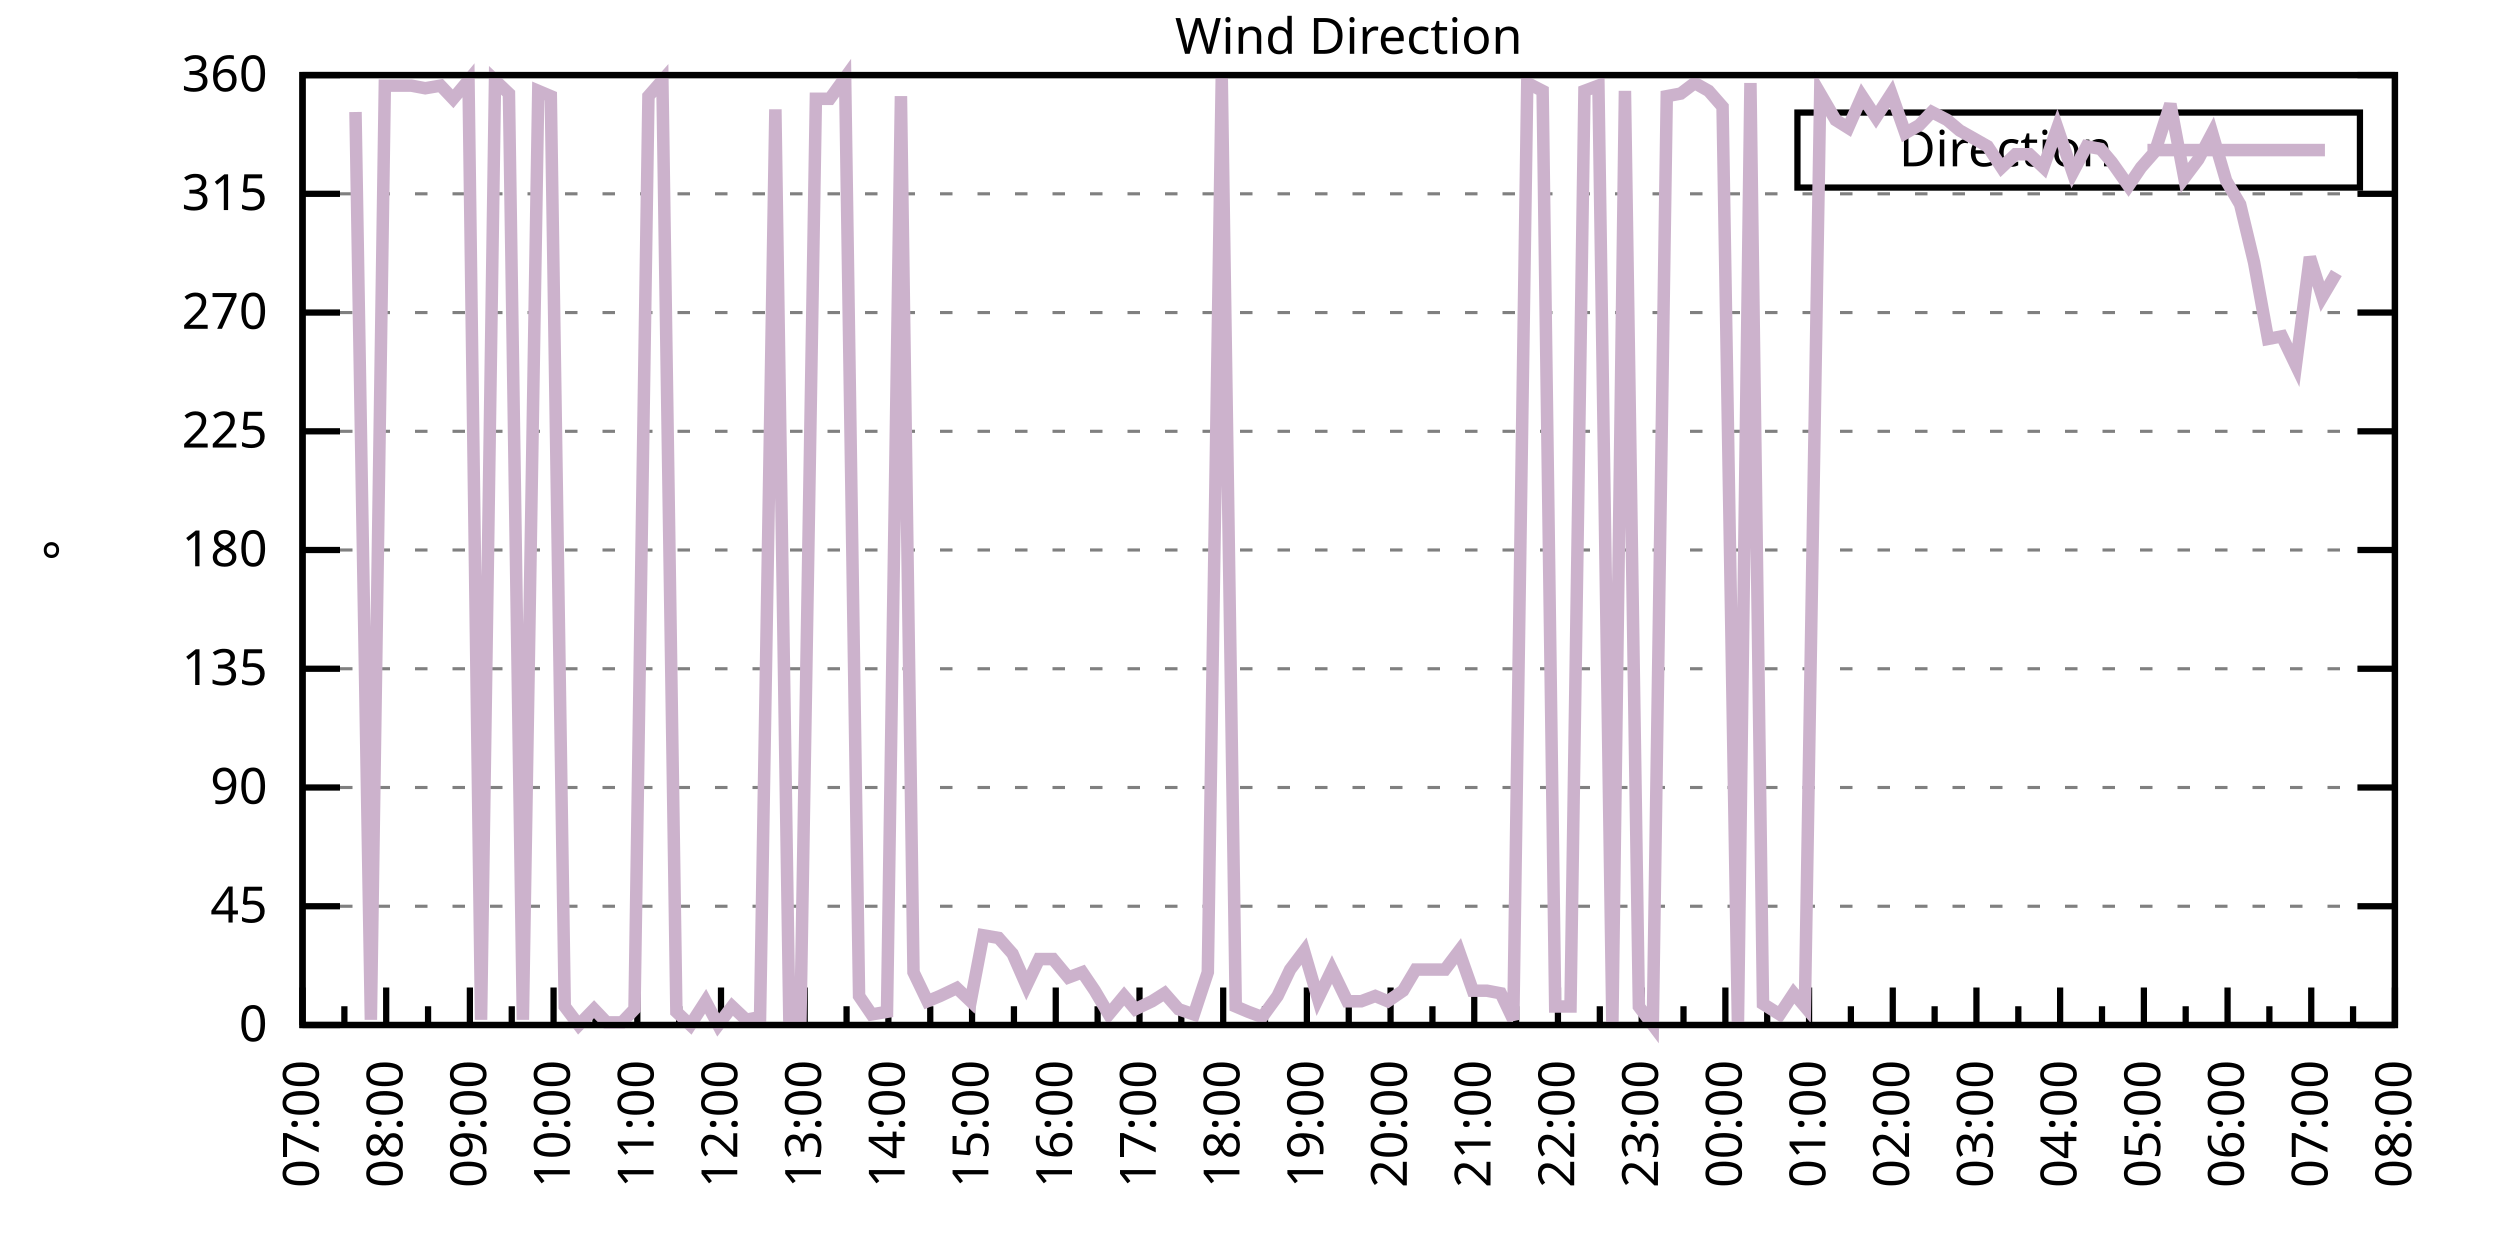
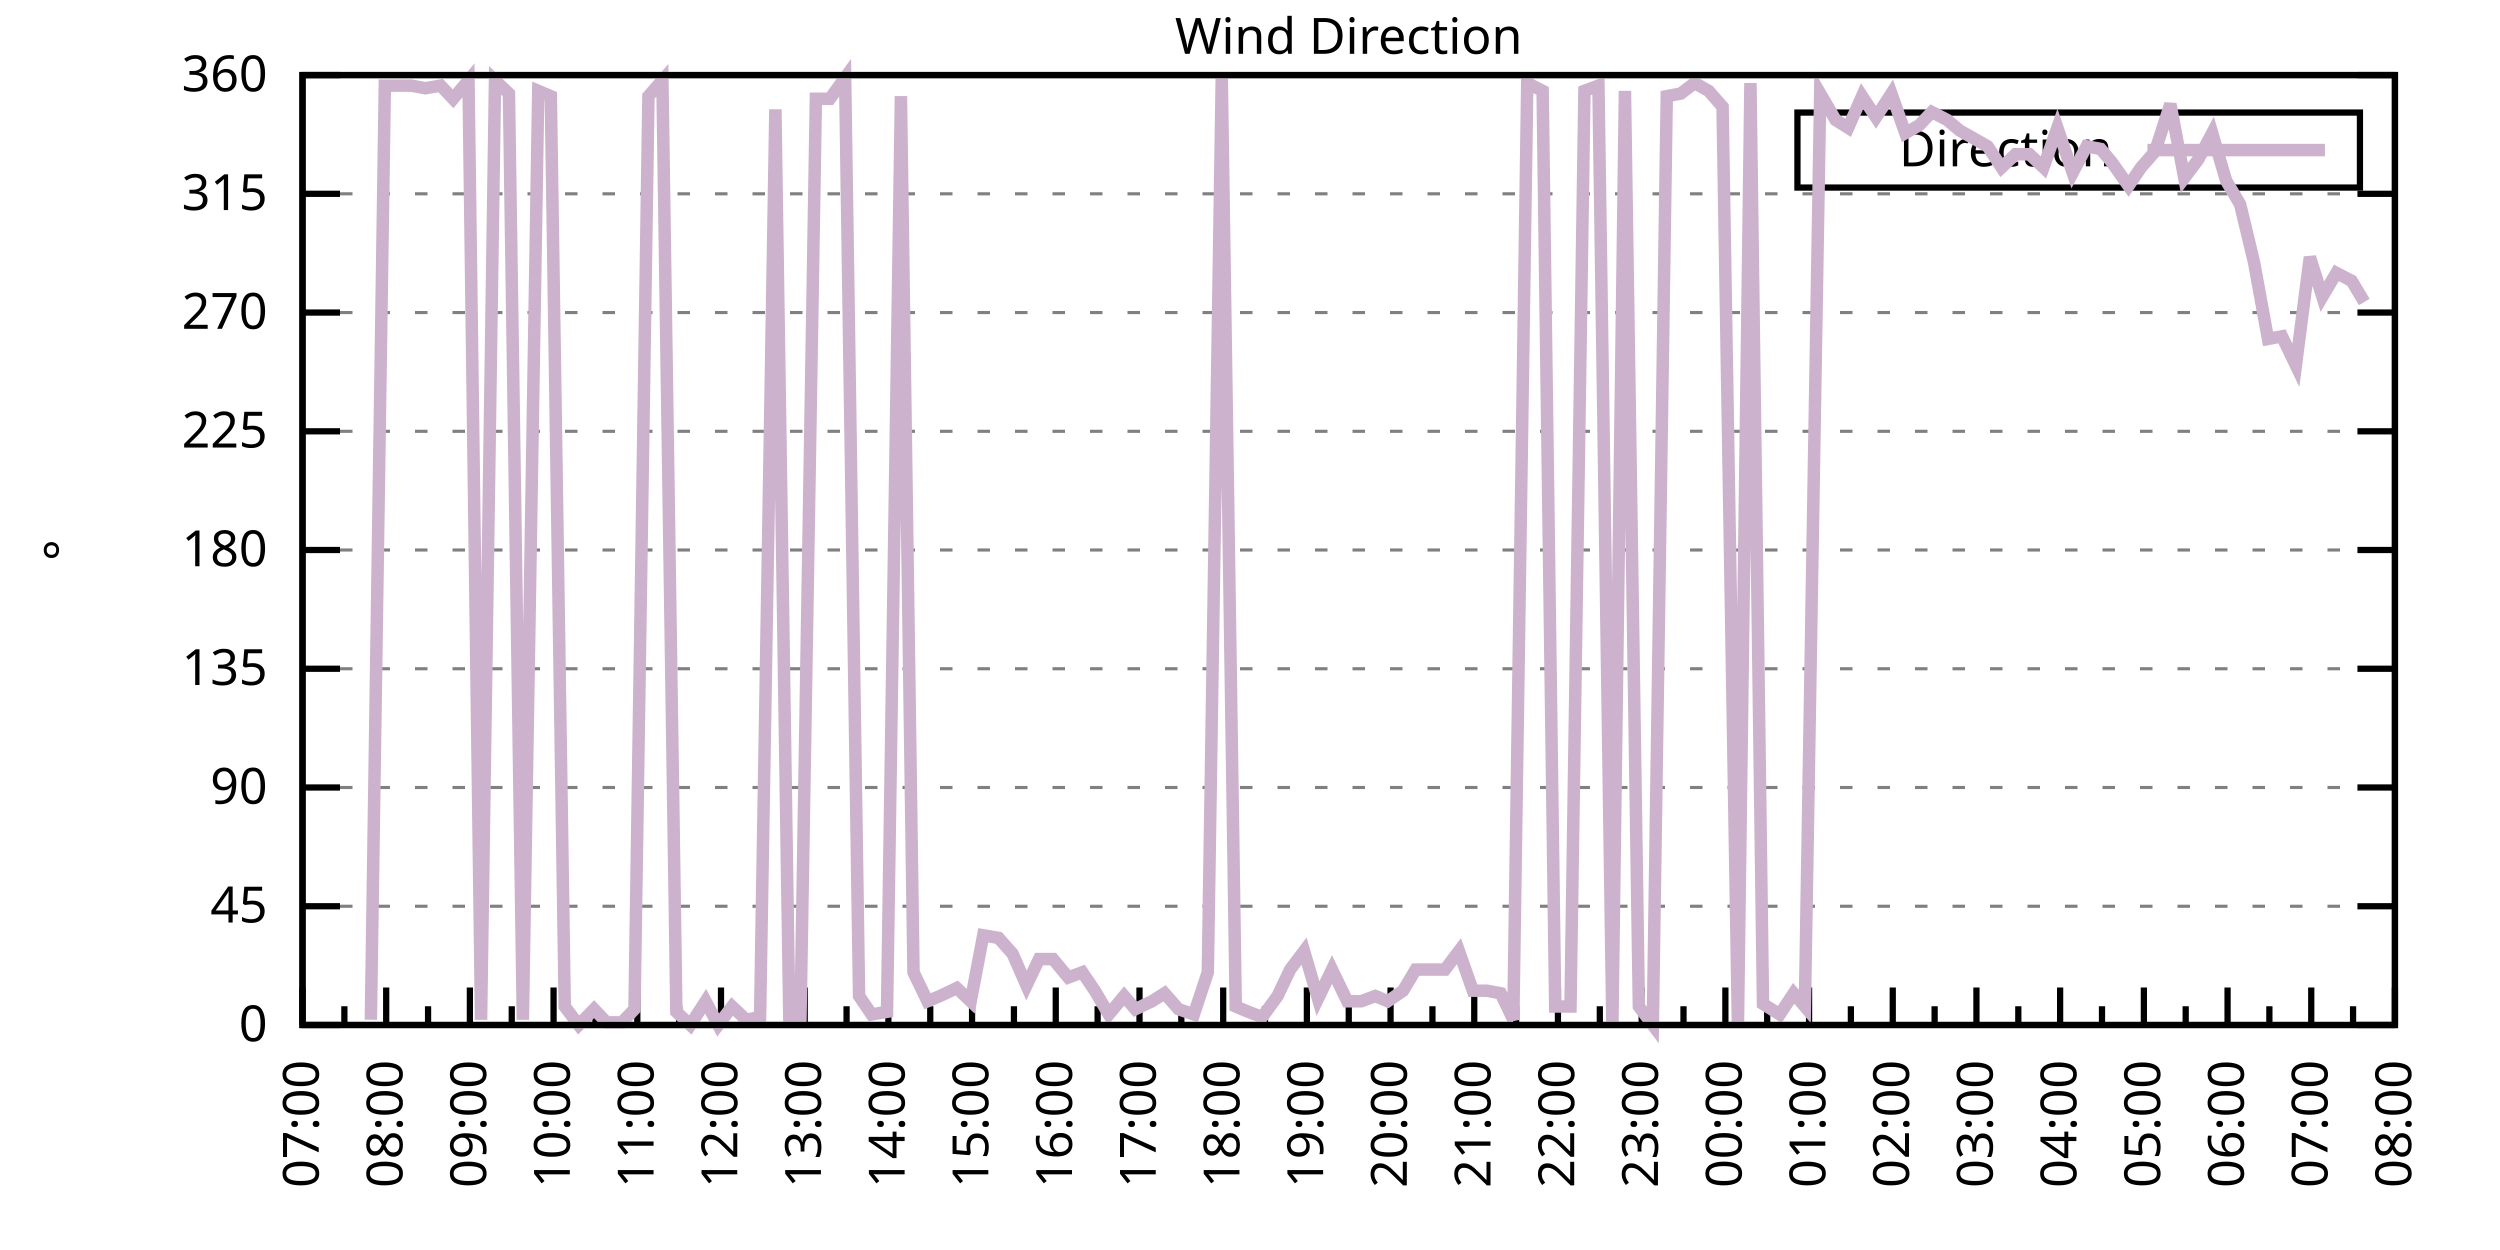
<svg xmlns="http://www.w3.org/2000/svg" xmlns:xlink="http://www.w3.org/1999/xlink" width="400" height="200" viewBox="0 0 400 200">
  <g id="gnuplot_canvas">
    <rect x="0" y="0" width="400" height="200" fill="none" />
    <defs>
      <circle id="gpDot" r="0.5" stroke-width="0.5" stroke="currentColor" />
      <path id="gpPt0" stroke-width="0.333" stroke="currentColor" d="M-1,0 h2 M0,-1 v2" />
      <path id="gpPt1" stroke-width="0.333" stroke="currentColor" d="M-1,-1 L1,1 M1,-1 L-1,1" />
      <path id="gpPt2" stroke-width="0.333" stroke="currentColor" d="M-1,0 L1,0 M0,-1 L0,1 M-1,-1 L1,1 M-1,1 L1,-1" />
      <rect id="gpPt3" stroke-width="0.333" stroke="currentColor" x="-1" y="-1" width="2" height="2" />
      <rect id="gpPt4" stroke-width="0.333" stroke="currentColor" fill="currentColor" x="-1" y="-1" width="2" height="2" />
      <circle id="gpPt5" stroke-width="0.333" stroke="currentColor" cx="0" cy="0" r="1" />
      <use xlink:href="#gpPt5" id="gpPt6" fill="currentColor" stroke="none" />
      <path id="gpPt7" stroke-width="0.333" stroke="currentColor" d="M0,-1.33 L-1.33,0.67 L1.33,0.67 z" />
      <use xlink:href="#gpPt7" id="gpPt8" fill="currentColor" stroke="none" />
      <use xlink:href="#gpPt7" id="gpPt9" stroke="currentColor" transform="rotate(180)" />
      <use xlink:href="#gpPt9" id="gpPt10" fill="currentColor" stroke="none" />
      <use xlink:href="#gpPt3" id="gpPt11" stroke="currentColor" transform="rotate(45)" />
      <use xlink:href="#gpPt11" id="gpPt12" fill="currentColor" stroke="none" />
      <path id="gpPt13" stroke-width="0.333" stroke="currentColor" d="M0,1.330 L1.265,0.411 L0.782,-1.067 L-0.782,-1.076 L-1.265,0.411 z" />
      <use xlink:href="#gpPt13" id="gpPt14" fill="currentColor" stroke="none" />
      <filter id="textbox" filterUnits="objectBoundingBox" x="0" y="0" height="1" width="1">
        <feFlood flood-color="white" flood-opacity="1" result="bgnd" />
        <feComposite in="SourceGraphic" in2="bgnd" operator="atop" />
      </filter>
      <filter id="greybox" filterUnits="objectBoundingBox" x="0" y="0" height="1" width="1">
        <feFlood flood-color="lightgrey" flood-opacity="1" result="grey" />
        <feComposite in="SourceGraphic" in2="grey" operator="atop" />
      </filter>
    </defs>
    <g fill="none" color="white" stroke="currentColor" stroke-width="1.00" stroke-linecap="butt" stroke-linejoin="miter">
</g>
    <g fill="none" color="black" stroke="currentColor" stroke-width="1.00" stroke-linecap="butt" stroke-linejoin="miter">
      <g stroke="none" shape-rendering="crispEdges">
        <polygon fill="rgb(255, 255, 255)" points="48.40,164.00 383.18,164.00 383.18,12.02 48.40,12.02 " />
      </g>
    </g>
    <g fill="none" color="black" stroke="currentColor" stroke-width="1.00" stroke-linecap="butt" stroke-linejoin="miter">
</g>
    <g fill="none" color="black" stroke="black" stroke-width="0.50" stroke-linecap="butt" stroke-linejoin="miter">
</g>
    <g fill="none" color="gray" stroke="currentColor" stroke-width="0.50" stroke-linecap="butt" stroke-linejoin="miter">
      <path stroke="gray" stroke-dasharray="2,4" class="gridline" d="M48.40,164.00 L383.19,164.00  " />
    </g>
    <g fill="none" color="gray" stroke="gray" stroke-width="1.00" stroke-linecap="butt" stroke-linejoin="miter">
</g>
    <g fill="none" color="black" stroke="currentColor" stroke-width="1.00" stroke-linecap="butt" stroke-linejoin="miter">
      <path stroke="black" d="M48.40,164.00 L54.40,164.00 M383.19,164.00 L377.19,164.00  " />
      <g transform="translate(42.80,166.60)" stroke="none" fill="black" font-family="Sans" font-size="8.00" text-anchor="end">
        <text>
          <tspan font-family="Sans"> 0</tspan>
        </text>
      </g>
    </g>
    <g fill="none" color="black" stroke="currentColor" stroke-width="1.00" stroke-linecap="butt" stroke-linejoin="miter">
</g>
    <g fill="none" color="black" stroke="black" stroke-width="0.50" stroke-linecap="butt" stroke-linejoin="miter">
</g>
    <g fill="none" color="gray" stroke="currentColor" stroke-width="0.50" stroke-linecap="butt" stroke-linejoin="miter">
      <path stroke="gray" stroke-dasharray="2,4" class="gridline" d="M48.40,145.00 L383.19,145.00  " />
    </g>
    <g fill="none" color="gray" stroke="gray" stroke-width="1.00" stroke-linecap="butt" stroke-linejoin="miter">
</g>
    <g fill="none" color="black" stroke="currentColor" stroke-width="1.00" stroke-linecap="butt" stroke-linejoin="miter">
      <path stroke="black" d="M48.40,145.00 L54.40,145.00 M383.19,145.00 L377.19,145.00  " />
      <g transform="translate(42.80,147.60)" stroke="none" fill="black" font-family="Sans" font-size="8.00" text-anchor="end">
        <text>
          <tspan font-family="Sans"> 45</tspan>
        </text>
      </g>
    </g>
    <g fill="none" color="black" stroke="currentColor" stroke-width="1.00" stroke-linecap="butt" stroke-linejoin="miter">
</g>
    <g fill="none" color="black" stroke="black" stroke-width="0.50" stroke-linecap="butt" stroke-linejoin="miter">
</g>
    <g fill="none" color="gray" stroke="currentColor" stroke-width="0.50" stroke-linecap="butt" stroke-linejoin="miter">
      <path stroke="gray" stroke-dasharray="2,4" class="gridline" d="M48.40,126.00 L383.19,126.00  " />
    </g>
    <g fill="none" color="gray" stroke="gray" stroke-width="1.00" stroke-linecap="butt" stroke-linejoin="miter">
</g>
    <g fill="none" color="black" stroke="currentColor" stroke-width="1.00" stroke-linecap="butt" stroke-linejoin="miter">
      <path stroke="black" d="M48.40,126.00 L54.40,126.00 M383.19,126.00 L377.19,126.00  " />
      <g transform="translate(42.80,128.60)" stroke="none" fill="black" font-family="Sans" font-size="8.00" text-anchor="end">
        <text>
          <tspan font-family="Sans"> 90</tspan>
        </text>
      </g>
    </g>
    <g fill="none" color="black" stroke="currentColor" stroke-width="1.00" stroke-linecap="butt" stroke-linejoin="miter">
</g>
    <g fill="none" color="black" stroke="black" stroke-width="0.50" stroke-linecap="butt" stroke-linejoin="miter">
</g>
    <g fill="none" color="gray" stroke="currentColor" stroke-width="0.50" stroke-linecap="butt" stroke-linejoin="miter">
      <path stroke="gray" stroke-dasharray="2,4" class="gridline" d="M48.40,107.00 L383.19,107.00  " />
    </g>
    <g fill="none" color="gray" stroke="gray" stroke-width="1.00" stroke-linecap="butt" stroke-linejoin="miter">
</g>
    <g fill="none" color="black" stroke="currentColor" stroke-width="1.00" stroke-linecap="butt" stroke-linejoin="miter">
      <path stroke="black" d="M48.40,107.00 L54.40,107.00 M383.19,107.00 L377.19,107.00  " />
      <g transform="translate(42.80,109.60)" stroke="none" fill="black" font-family="Sans" font-size="8.00" text-anchor="end">
        <text>
          <tspan font-family="Sans"> 135</tspan>
        </text>
      </g>
    </g>
    <g fill="none" color="black" stroke="currentColor" stroke-width="1.00" stroke-linecap="butt" stroke-linejoin="miter">
</g>
    <g fill="none" color="black" stroke="black" stroke-width="0.50" stroke-linecap="butt" stroke-linejoin="miter">
</g>
    <g fill="none" color="gray" stroke="currentColor" stroke-width="0.50" stroke-linecap="butt" stroke-linejoin="miter">
      <path stroke="gray" stroke-dasharray="2,4" class="gridline" d="M48.40,88.00 L383.19,88.00  " />
    </g>
    <g fill="none" color="gray" stroke="gray" stroke-width="1.00" stroke-linecap="butt" stroke-linejoin="miter">
</g>
    <g fill="none" color="black" stroke="currentColor" stroke-width="1.00" stroke-linecap="butt" stroke-linejoin="miter">
      <path stroke="black" d="M48.40,88.00 L54.40,88.00 M383.19,88.00 L377.19,88.00  " />
      <g transform="translate(42.80,90.60)" stroke="none" fill="black" font-family="Sans" font-size="8.00" text-anchor="end">
        <text>
          <tspan font-family="Sans"> 180</tspan>
        </text>
      </g>
    </g>
    <g fill="none" color="black" stroke="currentColor" stroke-width="1.00" stroke-linecap="butt" stroke-linejoin="miter">
</g>
    <g fill="none" color="black" stroke="black" stroke-width="0.50" stroke-linecap="butt" stroke-linejoin="miter">
</g>
    <g fill="none" color="gray" stroke="currentColor" stroke-width="0.50" stroke-linecap="butt" stroke-linejoin="miter">
      <path stroke="gray" stroke-dasharray="2,4" class="gridline" d="M48.40,69.01 L383.19,69.01  " />
    </g>
    <g fill="none" color="gray" stroke="gray" stroke-width="1.00" stroke-linecap="butt" stroke-linejoin="miter">
</g>
    <g fill="none" color="black" stroke="currentColor" stroke-width="1.00" stroke-linecap="butt" stroke-linejoin="miter">
      <path stroke="black" d="M48.40,69.01 L54.40,69.01 M383.19,69.01 L377.19,69.01  " />
      <g transform="translate(42.80,71.61)" stroke="none" fill="black" font-family="Sans" font-size="8.00" text-anchor="end">
        <text>
          <tspan font-family="Sans"> 225</tspan>
        </text>
      </g>
    </g>
    <g fill="none" color="black" stroke="currentColor" stroke-width="1.00" stroke-linecap="butt" stroke-linejoin="miter">
</g>
    <g fill="none" color="black" stroke="black" stroke-width="0.50" stroke-linecap="butt" stroke-linejoin="miter">
</g>
    <g fill="none" color="gray" stroke="currentColor" stroke-width="0.50" stroke-linecap="butt" stroke-linejoin="miter">
      <path stroke="gray" stroke-dasharray="2,4" class="gridline" d="M48.40,50.01 L383.19,50.01  " />
    </g>
    <g fill="none" color="gray" stroke="gray" stroke-width="1.00" stroke-linecap="butt" stroke-linejoin="miter">
</g>
    <g fill="none" color="black" stroke="currentColor" stroke-width="1.00" stroke-linecap="butt" stroke-linejoin="miter">
      <path stroke="black" d="M48.40,50.01 L54.40,50.01 M383.19,50.01 L377.19,50.01  " />
      <g transform="translate(42.80,52.61)" stroke="none" fill="black" font-family="Sans" font-size="8.00" text-anchor="end">
        <text>
          <tspan font-family="Sans"> 270</tspan>
        </text>
      </g>
    </g>
    <g fill="none" color="black" stroke="currentColor" stroke-width="1.00" stroke-linecap="butt" stroke-linejoin="miter">
</g>
    <g fill="none" color="black" stroke="black" stroke-width="0.50" stroke-linecap="butt" stroke-linejoin="miter">
</g>
    <g fill="none" color="gray" stroke="currentColor" stroke-width="0.50" stroke-linecap="butt" stroke-linejoin="miter">
      <path stroke="gray" stroke-dasharray="2,4" class="gridline" d="M48.40,31.01 L383.19,31.01  " />
    </g>
    <g fill="none" color="gray" stroke="gray" stroke-width="1.00" stroke-linecap="butt" stroke-linejoin="miter">
</g>
    <g fill="none" color="black" stroke="currentColor" stroke-width="1.00" stroke-linecap="butt" stroke-linejoin="miter">
      <path stroke="black" d="M48.40,31.01 L54.40,31.01 M383.19,31.01 L377.19,31.01  " />
      <g transform="translate(42.80,33.61)" stroke="none" fill="black" font-family="Sans" font-size="8.00" text-anchor="end">
        <text>
          <tspan font-family="Sans"> 315</tspan>
        </text>
      </g>
    </g>
    <g fill="none" color="black" stroke="currentColor" stroke-width="1.00" stroke-linecap="butt" stroke-linejoin="miter">
</g>
    <g fill="none" color="black" stroke="black" stroke-width="0.50" stroke-linecap="butt" stroke-linejoin="miter">
</g>
    <g fill="none" color="gray" stroke="currentColor" stroke-width="0.50" stroke-linecap="butt" stroke-linejoin="miter">
      <path stroke="gray" stroke-dasharray="2,4" class="gridline" d="M48.40,12.01 L383.19,12.01  " />
    </g>
    <g fill="none" color="gray" stroke="gray" stroke-width="1.00" stroke-linecap="butt" stroke-linejoin="miter">
</g>
    <g fill="none" color="black" stroke="currentColor" stroke-width="1.00" stroke-linecap="butt" stroke-linejoin="miter">
      <path stroke="black" d="M48.40,12.01 L54.40,12.01 M383.19,12.01 L377.19,12.01  " />
      <g transform="translate(42.80,14.61)" stroke="none" fill="black" font-family="Sans" font-size="8.00" text-anchor="end">
        <text>
          <tspan font-family="Sans"> 360</tspan>
        </text>
      </g>
    </g>
    <g fill="none" color="black" stroke="currentColor" stroke-width="1.00" stroke-linecap="butt" stroke-linejoin="miter">
      <path stroke="black" d="M48.40,164.00 L48.40,158.00  " />
      <g transform="translate(51.00,169.60) rotate(270)" stroke="none" fill="black" font-family="Sans" font-size="8.00" text-anchor="end">
        <text>
          <tspan font-family="Sans">07:00</tspan>
        </text>
      </g>
    </g>
    <g fill="none" color="black" stroke="currentColor" stroke-width="1.00" stroke-linecap="butt" stroke-linejoin="miter">
      <path stroke="black" d="M55.10,164.00 L55.10,161.00 M61.79,164.00 L61.79,158.00  " />
      <g transform="translate(64.39,169.60) rotate(270)" stroke="none" fill="black" font-family="Sans" font-size="8.00" text-anchor="end">
        <text>
          <tspan font-family="Sans">08:00</tspan>
        </text>
      </g>
    </g>
    <g fill="none" color="black" stroke="currentColor" stroke-width="1.00" stroke-linecap="butt" stroke-linejoin="miter">
      <path stroke="black" d="M68.49,164.00 L68.49,161.00 M75.18,164.00 L75.18,158.00  " />
      <g transform="translate(77.78,169.60) rotate(270)" stroke="none" fill="black" font-family="Sans" font-size="8.00" text-anchor="end">
        <text>
          <tspan font-family="Sans">09:00</tspan>
        </text>
      </g>
    </g>
    <g fill="none" color="black" stroke="currentColor" stroke-width="1.00" stroke-linecap="butt" stroke-linejoin="miter">
      <path stroke="black" d="M81.88,164.00 L81.88,161.00 M88.57,164.00 L88.57,158.00  " />
      <g transform="translate(91.17,169.60) rotate(270)" stroke="none" fill="black" font-family="Sans" font-size="8.00" text-anchor="end">
        <text>
          <tspan font-family="Sans">10:00</tspan>
        </text>
      </g>
    </g>
    <g fill="none" color="black" stroke="currentColor" stroke-width="1.00" stroke-linecap="butt" stroke-linejoin="miter">
      <path stroke="black" d="M95.27,164.00 L95.27,161.00 M101.97,164.00 L101.97,158.00  " />
      <g transform="translate(104.57,169.60) rotate(270)" stroke="none" fill="black" font-family="Sans" font-size="8.00" text-anchor="end">
        <text>
          <tspan font-family="Sans">11:00</tspan>
        </text>
      </g>
    </g>
    <g fill="none" color="black" stroke="currentColor" stroke-width="1.00" stroke-linecap="butt" stroke-linejoin="miter">
      <path stroke="black" d="M108.66,164.00 L108.66,161.00 M115.36,164.00 L115.36,158.00  " />
      <g transform="translate(117.96,169.60) rotate(270)" stroke="none" fill="black" font-family="Sans" font-size="8.00" text-anchor="end">
        <text>
          <tspan font-family="Sans">12:00</tspan>
        </text>
      </g>
    </g>
    <g fill="none" color="black" stroke="currentColor" stroke-width="1.00" stroke-linecap="butt" stroke-linejoin="miter">
      <path stroke="black" d="M122.05,164.00 L122.05,161.00 M128.75,164.00 L128.75,158.00  " />
      <g transform="translate(131.35,169.60) rotate(270)" stroke="none" fill="black" font-family="Sans" font-size="8.00" text-anchor="end">
        <text>
          <tspan font-family="Sans">13:00</tspan>
        </text>
      </g>
    </g>
    <g fill="none" color="black" stroke="currentColor" stroke-width="1.00" stroke-linecap="butt" stroke-linejoin="miter">
      <path stroke="black" d="M135.45,164.00 L135.45,161.00 M142.14,164.00 L142.14,158.00  " />
      <g transform="translate(144.74,169.60) rotate(270)" stroke="none" fill="black" font-family="Sans" font-size="8.00" text-anchor="end">
        <text>
          <tspan font-family="Sans">14:00</tspan>
        </text>
      </g>
    </g>
    <g fill="none" color="black" stroke="currentColor" stroke-width="1.00" stroke-linecap="butt" stroke-linejoin="miter">
      <path stroke="black" d="M148.84,164.00 L148.84,161.00 M155.53,164.00 L155.53,158.00  " />
      <g transform="translate(158.13,169.60) rotate(270)" stroke="none" fill="black" font-family="Sans" font-size="8.00" text-anchor="end">
        <text>
          <tspan font-family="Sans">15:00</tspan>
        </text>
      </g>
    </g>
    <g fill="none" color="black" stroke="currentColor" stroke-width="1.00" stroke-linecap="butt" stroke-linejoin="miter">
      <path stroke="black" d="M162.23,164.00 L162.23,161.00 M168.92,164.00 L168.92,158.00  " />
      <g transform="translate(171.52,169.60) rotate(270)" stroke="none" fill="black" font-family="Sans" font-size="8.00" text-anchor="end">
        <text>
          <tspan font-family="Sans">16:00</tspan>
        </text>
      </g>
    </g>
    <g fill="none" color="black" stroke="currentColor" stroke-width="1.00" stroke-linecap="butt" stroke-linejoin="miter">
      <path stroke="black" d="M175.62,164.00 L175.62,161.00 M182.32,164.00 L182.32,158.00  " />
      <g transform="translate(184.92,169.60) rotate(270)" stroke="none" fill="black" font-family="Sans" font-size="8.00" text-anchor="end">
        <text>
          <tspan font-family="Sans">17:00</tspan>
        </text>
      </g>
    </g>
    <g fill="none" color="black" stroke="currentColor" stroke-width="1.00" stroke-linecap="butt" stroke-linejoin="miter">
      <path stroke="black" d="M189.01,164.00 L189.01,161.00 M195.71,164.00 L195.71,158.00  " />
      <g transform="translate(198.31,169.60) rotate(270)" stroke="none" fill="black" font-family="Sans" font-size="8.00" text-anchor="end">
        <text>
          <tspan font-family="Sans">18:00</tspan>
        </text>
      </g>
    </g>
    <g fill="none" color="black" stroke="currentColor" stroke-width="1.00" stroke-linecap="butt" stroke-linejoin="miter">
      <path stroke="black" d="M202.40,164.00 L202.40,161.00 M209.10,164.00 L209.10,158.00  " />
      <g transform="translate(211.70,169.60) rotate(270)" stroke="none" fill="black" font-family="Sans" font-size="8.00" text-anchor="end">
        <text>
          <tspan font-family="Sans">19:00</tspan>
        </text>
      </g>
    </g>
    <g fill="none" color="black" stroke="currentColor" stroke-width="1.00" stroke-linecap="butt" stroke-linejoin="miter">
      <path stroke="black" d="M215.80,164.00 L215.80,161.00 M222.49,164.00 L222.49,158.00  " />
      <g transform="translate(225.09,169.60) rotate(270)" stroke="none" fill="black" font-family="Sans" font-size="8.00" text-anchor="end">
        <text>
          <tspan font-family="Sans">20:00</tspan>
        </text>
      </g>
    </g>
    <g fill="none" color="black" stroke="currentColor" stroke-width="1.00" stroke-linecap="butt" stroke-linejoin="miter">
      <path stroke="black" d="M229.19,164.00 L229.19,161.00 M235.88,164.00 L235.88,158.00  " />
      <g transform="translate(238.48,169.60) rotate(270)" stroke="none" fill="black" font-family="Sans" font-size="8.00" text-anchor="end">
        <text>
          <tspan font-family="Sans">21:00</tspan>
        </text>
      </g>
    </g>
    <g fill="none" color="black" stroke="currentColor" stroke-width="1.00" stroke-linecap="butt" stroke-linejoin="miter">
      <path stroke="black" d="M242.58,164.00 L242.58,161.00 M249.27,164.00 L249.27,158.00  " />
      <g transform="translate(251.87,169.60) rotate(270)" stroke="none" fill="black" font-family="Sans" font-size="8.00" text-anchor="end">
        <text>
          <tspan font-family="Sans">22:00</tspan>
        </text>
      </g>
    </g>
    <g fill="none" color="black" stroke="currentColor" stroke-width="1.00" stroke-linecap="butt" stroke-linejoin="miter">
      <path stroke="black" d="M255.97,164.00 L255.97,161.00 M262.67,164.00 L262.67,158.00  " />
      <g transform="translate(265.27,169.60) rotate(270)" stroke="none" fill="black" font-family="Sans" font-size="8.00" text-anchor="end">
        <text>
          <tspan font-family="Sans">23:00</tspan>
        </text>
      </g>
    </g>
    <g fill="none" color="black" stroke="currentColor" stroke-width="1.00" stroke-linecap="butt" stroke-linejoin="miter">
      <path stroke="black" d="M269.36,164.00 L269.36,161.00 M276.06,164.00 L276.06,158.00  " />
      <g transform="translate(278.66,169.60) rotate(270)" stroke="none" fill="black" font-family="Sans" font-size="8.00" text-anchor="end">
        <text>
          <tspan font-family="Sans">00:00</tspan>
        </text>
      </g>
    </g>
    <g fill="none" color="black" stroke="currentColor" stroke-width="1.00" stroke-linecap="butt" stroke-linejoin="miter">
      <path stroke="black" d="M282.75,164.00 L282.75,161.00 M289.45,164.00 L289.45,158.00  " />
      <g transform="translate(292.05,169.60) rotate(270)" stroke="none" fill="black" font-family="Sans" font-size="8.00" text-anchor="end">
        <text>
          <tspan font-family="Sans">01:00</tspan>
        </text>
      </g>
    </g>
    <g fill="none" color="black" stroke="currentColor" stroke-width="1.00" stroke-linecap="butt" stroke-linejoin="miter">
      <path stroke="black" d="M296.14,164.00 L296.14,161.00 M302.84,164.00 L302.84,158.00  " />
      <g transform="translate(305.44,169.60) rotate(270)" stroke="none" fill="black" font-family="Sans" font-size="8.00" text-anchor="end">
        <text>
          <tspan font-family="Sans">02:00</tspan>
        </text>
      </g>
    </g>
    <g fill="none" color="black" stroke="currentColor" stroke-width="1.00" stroke-linecap="butt" stroke-linejoin="miter">
      <path stroke="black" d="M309.54,164.00 L309.54,161.00 M316.23,164.00 L316.23,158.00  " />
      <g transform="translate(318.83,169.60) rotate(270)" stroke="none" fill="black" font-family="Sans" font-size="8.00" text-anchor="end">
        <text>
          <tspan font-family="Sans">03:00</tspan>
        </text>
      </g>
    </g>
    <g fill="none" color="black" stroke="currentColor" stroke-width="1.00" stroke-linecap="butt" stroke-linejoin="miter">
      <path stroke="black" d="M322.93,164.00 L322.93,161.00 M329.62,164.00 L329.62,158.00  " />
      <g transform="translate(332.22,169.60) rotate(270)" stroke="none" fill="black" font-family="Sans" font-size="8.00" text-anchor="end">
        <text>
          <tspan font-family="Sans">04:00</tspan>
        </text>
      </g>
    </g>
    <g fill="none" color="black" stroke="currentColor" stroke-width="1.00" stroke-linecap="butt" stroke-linejoin="miter">
      <path stroke="black" d="M336.32,164.00 L336.32,161.00 M343.02,164.00 L343.02,158.00  " />
      <g transform="translate(345.62,169.60) rotate(270)" stroke="none" fill="black" font-family="Sans" font-size="8.00" text-anchor="end">
        <text>
          <tspan font-family="Sans">05:00</tspan>
        </text>
      </g>
    </g>
    <g fill="none" color="black" stroke="currentColor" stroke-width="1.00" stroke-linecap="butt" stroke-linejoin="miter">
      <path stroke="black" d="M349.71,164.00 L349.71,161.00 M356.41,164.00 L356.41,158.00  " />
      <g transform="translate(359.01,169.60) rotate(270)" stroke="none" fill="black" font-family="Sans" font-size="8.00" text-anchor="end">
        <text>
          <tspan font-family="Sans">06:00</tspan>
        </text>
      </g>
    </g>
    <g fill="none" color="black" stroke="currentColor" stroke-width="1.00" stroke-linecap="butt" stroke-linejoin="miter">
      <path stroke="black" d="M363.10,164.00 L363.10,161.00 M369.80,164.00 L369.80,158.00  " />
      <g transform="translate(372.40,169.60) rotate(270)" stroke="none" fill="black" font-family="Sans" font-size="8.00" text-anchor="end">
        <text>
          <tspan font-family="Sans">07:00</tspan>
        </text>
      </g>
    </g>
    <g fill="none" color="black" stroke="currentColor" stroke-width="1.00" stroke-linecap="butt" stroke-linejoin="miter">
      <path stroke="black" d="M376.49,164.00 L376.49,161.00 M383.19,164.00 L383.19,158.00  " />
      <g transform="translate(385.79,169.60) rotate(270)" stroke="none" fill="black" font-family="Sans" font-size="8.00" text-anchor="end">
        <text>
          <tspan font-family="Sans">08:00</tspan>
        </text>
      </g>
    </g>
    <g fill="none" color="black" stroke="currentColor" stroke-width="1.00" stroke-linecap="butt" stroke-linejoin="miter">
</g>
    <g fill="none" color="black" stroke="currentColor" stroke-width="1.00" stroke-linecap="butt" stroke-linejoin="miter">
      <path stroke="black" d="M48.40,12.01 L48.40,164.00 L383.19,164.00 L383.19,12.01 L48.40,12.01 Z  " />
    </g>
    <g fill="none" color="black" stroke="currentColor" stroke-width="1.00" stroke-linecap="butt" stroke-linejoin="miter">
      <g transform="translate(12.80,88.01) rotate(270)" stroke="none" fill="black" font-family="Sans" font-size="8.00" text-anchor="middle">
        <text>
          <tspan font-family="Sans">°</tspan>
        </text>
      </g>
    </g>
    <g fill="none" color="black" stroke="currentColor" stroke-width="1.00" stroke-linecap="butt" stroke-linejoin="miter">
</g>
    <g fill="none" color="black" stroke="currentColor" stroke-width="1.00" stroke-linecap="butt" stroke-linejoin="miter">
      <path stroke="black" d="M287.59,30.01 L287.59,18.01 L377.59,18.01 L377.59,30.01 L287.59,30.01 Z  " />
    </g>
    <g id="Wind_direction_plot_1">
      <g fill="none" color="white" stroke="black" stroke-width="2.00" stroke-linecap="butt" stroke-linejoin="miter">
</g>
      <g fill="none" color="black" stroke="currentColor" stroke-width="2.00" stroke-linecap="butt" stroke-linejoin="miter">
        <g transform="translate(337.99,26.61)" stroke="none" fill="black" font-family="Sans" font-size="8.00" text-anchor="end">
          <text>
            <tspan font-family="Sans">Direction</tspan>
          </text>
        </g>
      </g>
      <g fill="none" color="black" stroke="currentColor" stroke-width="2.00" stroke-linecap="butt" stroke-linejoin="miter">
-         <path stroke="rgb(204, 178, 204)" d="M343.59,24.01 L371.99,24.01 M56.88,17.92 L59.34,163.16 L61.57,13.70 L63.58,13.70 L65.81,13.70 L68.04,14.12   L70.50,13.70 L72.50,15.81 L74.96,12.85 L76.97,163.16 L79.20,12.85 L81.43,14.97 L83.66,163.16 L86.12,14.54   L88.13,15.39 L90.36,161.04 L92.59,164.00 L95.05,161.47 L97.06,163.58 L99.51,163.58 L101.52,161.47 L103.75,15.39   L105.98,12.85 L108.22,161.89 L110.45,164.00 L112.90,160.20 L114.91,164.00 L117.14,161.04 L119.38,163.16 L121.61,162.73   L124.06,17.50 L126.29,163.16 L128.08,162.73 L130.54,15.81 L132.77,15.81 L135.22,12.43 L137.45,159.36 L139.46,162.31   L141.92,161.89 L144.15,15.39 L146.16,155.56 L148.39,160.20 L150.40,159.36 L153.08,158.09 L155.31,160.20 L157.32,149.65   L159.77,150.07 L162.01,152.60 L164.24,157.67 L166.25,153.45 L168.48,153.45 L170.93,156.40 L173.17,155.56 L175.17,158.51   L177.41,162.31 L179.86,159.36 L181.65,161.47 L184.32,160.20 L186.33,158.93 L188.57,161.47 L191.02,162.31 L193.25,155.56   L195.48,12.43 L197.72,161.04 L199.73,161.89 L201.96,162.73 L204.41,159.36 L206.42,155.13 L208.65,152.18 L210.88,159.78   L213.12,155.13 L215.57,160.20 L217.80,160.20 L220.04,159.36 L222.04,160.20 L224.50,158.51 L226.51,155.13 L228.96,155.13   L231.20,155.13 L233.43,152.18 L235.66,158.51 L237.89,158.51 L240.12,158.93 L242.13,163.16 L244.36,13.28 L246.82,14.54   L248.83,161.04 L251.28,161.04 L253.51,14.54 L255.75,13.70 L257.98,164.00 L259.99,14.54 L262.22,161.04 L264.45,164.00   L266.68,15.39 L268.92,14.97 L271.15,13.28 L273.38,14.54 L275.61,17.08 L278.07,164.00 L280.07,13.28 L282.08,160.62   L284.76,162.31 L286.99,158.93 L288.78,161.04 L291.23,14.97 L293.69,19.19 L295.70,20.45 L297.93,15.39 L300.16,18.77   L302.62,14.97 L304.85,21.30 L307.08,20.03 L309.09,17.92 L311.54,19.19 L313.55,20.88 L315.79,22.14 L318.02,23.41   L320.25,26.79 L322.48,24.68 L324.71,24.68 L326.95,26.79 L329.18,20.45 L331.63,27.63 L333.86,23.41 L336.10,23.83   L337.88,25.94 L340.56,29.74 L342.57,26.79 L344.80,24.25 L347.26,16.65 L349.49,28.48 L351.72,25.52 L353.95,21.30   L356.18,28.90 L358.42,32.70 L360.65,41.99 L362.88,54.23 L365.11,53.81 L367.34,58.45 L369.58,41.14 L371.58,47.47   L373.82,43.67  " />
+         <path stroke="rgb(204, 178, 204)" d="M343.59,24.01 L371.99,24.01 M59.34,163.16 L61.57,13.70 L63.58,13.70 L65.81,13.70 L68.04,14.12 L70.50,13.70   L72.50,15.81 L74.96,12.85 L76.97,163.16 L79.20,12.85 L81.43,14.97 L83.66,163.16 L86.12,14.54 L88.13,15.39   L90.36,161.04 L92.59,164.00 L95.05,161.47 L97.06,163.58 L99.51,163.58 L101.52,161.47 L103.75,15.39 L105.98,12.85   L108.22,161.89 L110.45,164.00 L112.90,160.20 L114.91,164.00 L117.14,161.04 L119.38,163.16 L121.61,162.73 L124.06,17.50   L126.29,163.16 L128.08,162.73 L130.54,15.81 L132.77,15.81 L135.22,12.43 L137.45,159.36 L139.46,162.31 L141.92,161.89   L144.15,15.39 L146.16,155.56 L148.39,160.20 L150.40,159.36 L153.08,158.09 L155.31,160.20 L157.32,149.65 L159.77,150.07   L162.01,152.60 L164.24,157.67 L166.25,153.45 L168.48,153.45 L170.93,156.40 L173.17,155.56 L175.17,158.51 L177.41,162.31   L179.86,159.36 L181.65,161.47 L184.32,160.20 L186.33,158.93 L188.57,161.47 L191.02,162.31 L193.25,155.56 L195.48,12.43   L197.72,161.04 L199.73,161.89 L201.96,162.73 L204.41,159.36 L206.42,155.13 L208.65,152.18 L210.88,159.78 L213.12,155.13   L215.57,160.20 L217.80,160.20 L220.04,159.36 L222.04,160.20 L224.50,158.51 L226.51,155.13 L228.96,155.13 L231.20,155.13   L233.43,152.18 L235.66,158.51 L237.89,158.51 L240.12,158.93 L242.13,163.16 L244.36,13.28 L246.82,14.54 L248.83,161.04   L251.28,161.04 L253.51,14.54 L255.75,13.70 L257.98,164.00 L259.99,14.54 L262.22,161.04 L264.45,164.00 L266.68,15.39   L268.92,14.97 L271.15,13.28 L273.38,14.54 L275.61,17.08 L278.07,164.00 L280.07,13.28 L282.08,160.62 L284.76,162.31   L286.99,158.93 L288.78,161.04 L291.23,14.97 L293.69,19.19 L295.70,20.45 L297.93,15.39 L300.16,18.77 L302.62,14.97   L304.85,21.30 L307.08,20.03 L309.09,17.92 L311.54,19.19 L313.55,20.88 L315.79,22.14 L318.02,23.41 L320.25,26.79   L322.48,24.68 L324.71,24.68 L326.95,26.79 L329.18,20.45 L331.63,27.63 L333.86,23.41 L336.10,23.83 L337.88,25.94   L340.56,29.74 L342.57,26.79 L344.80,24.25 L347.26,16.65 L349.49,28.48 L351.72,25.52 L353.95,21.30 L356.18,28.90   L358.42,32.70 L360.65,41.99 L362.88,54.23 L365.11,53.81 L367.34,58.45 L369.58,41.14 L371.58,47.47 L373.82,43.67   L376.27,44.94 L378.28,48.32  " />
      </g>
    </g>
    <g fill="none" color="black" stroke="currentColor" stroke-width="2.00" stroke-linecap="butt" stroke-linejoin="miter">
</g>
    <g fill="none" color="black" stroke="black" stroke-width="1.00" stroke-linecap="butt" stroke-linejoin="miter">
</g>
    <g fill="none" color="black" stroke="currentColor" stroke-width="1.00" stroke-linecap="butt" stroke-linejoin="miter">
      <path stroke="black" d="M48.40,12.01 L48.40,164.00 L383.19,164.00 L383.19,12.01 L48.40,12.01 Z  " />
    </g>
    <g fill="none" color="black" stroke="currentColor" stroke-width="1.00" stroke-linecap="butt" stroke-linejoin="miter">
      <g transform="translate(215.79,8.61)" stroke="none" fill="black" font-family="Sans" font-size="8.00" text-anchor="middle">
        <text>
          <tspan font-family="Sans">Wind Direction</tspan>
        </text>
      </g>
    </g>
    <g fill="none" color="black" stroke="currentColor" stroke-width="1.00" stroke-linecap="butt" stroke-linejoin="miter">
</g>
  </g>
</svg>
